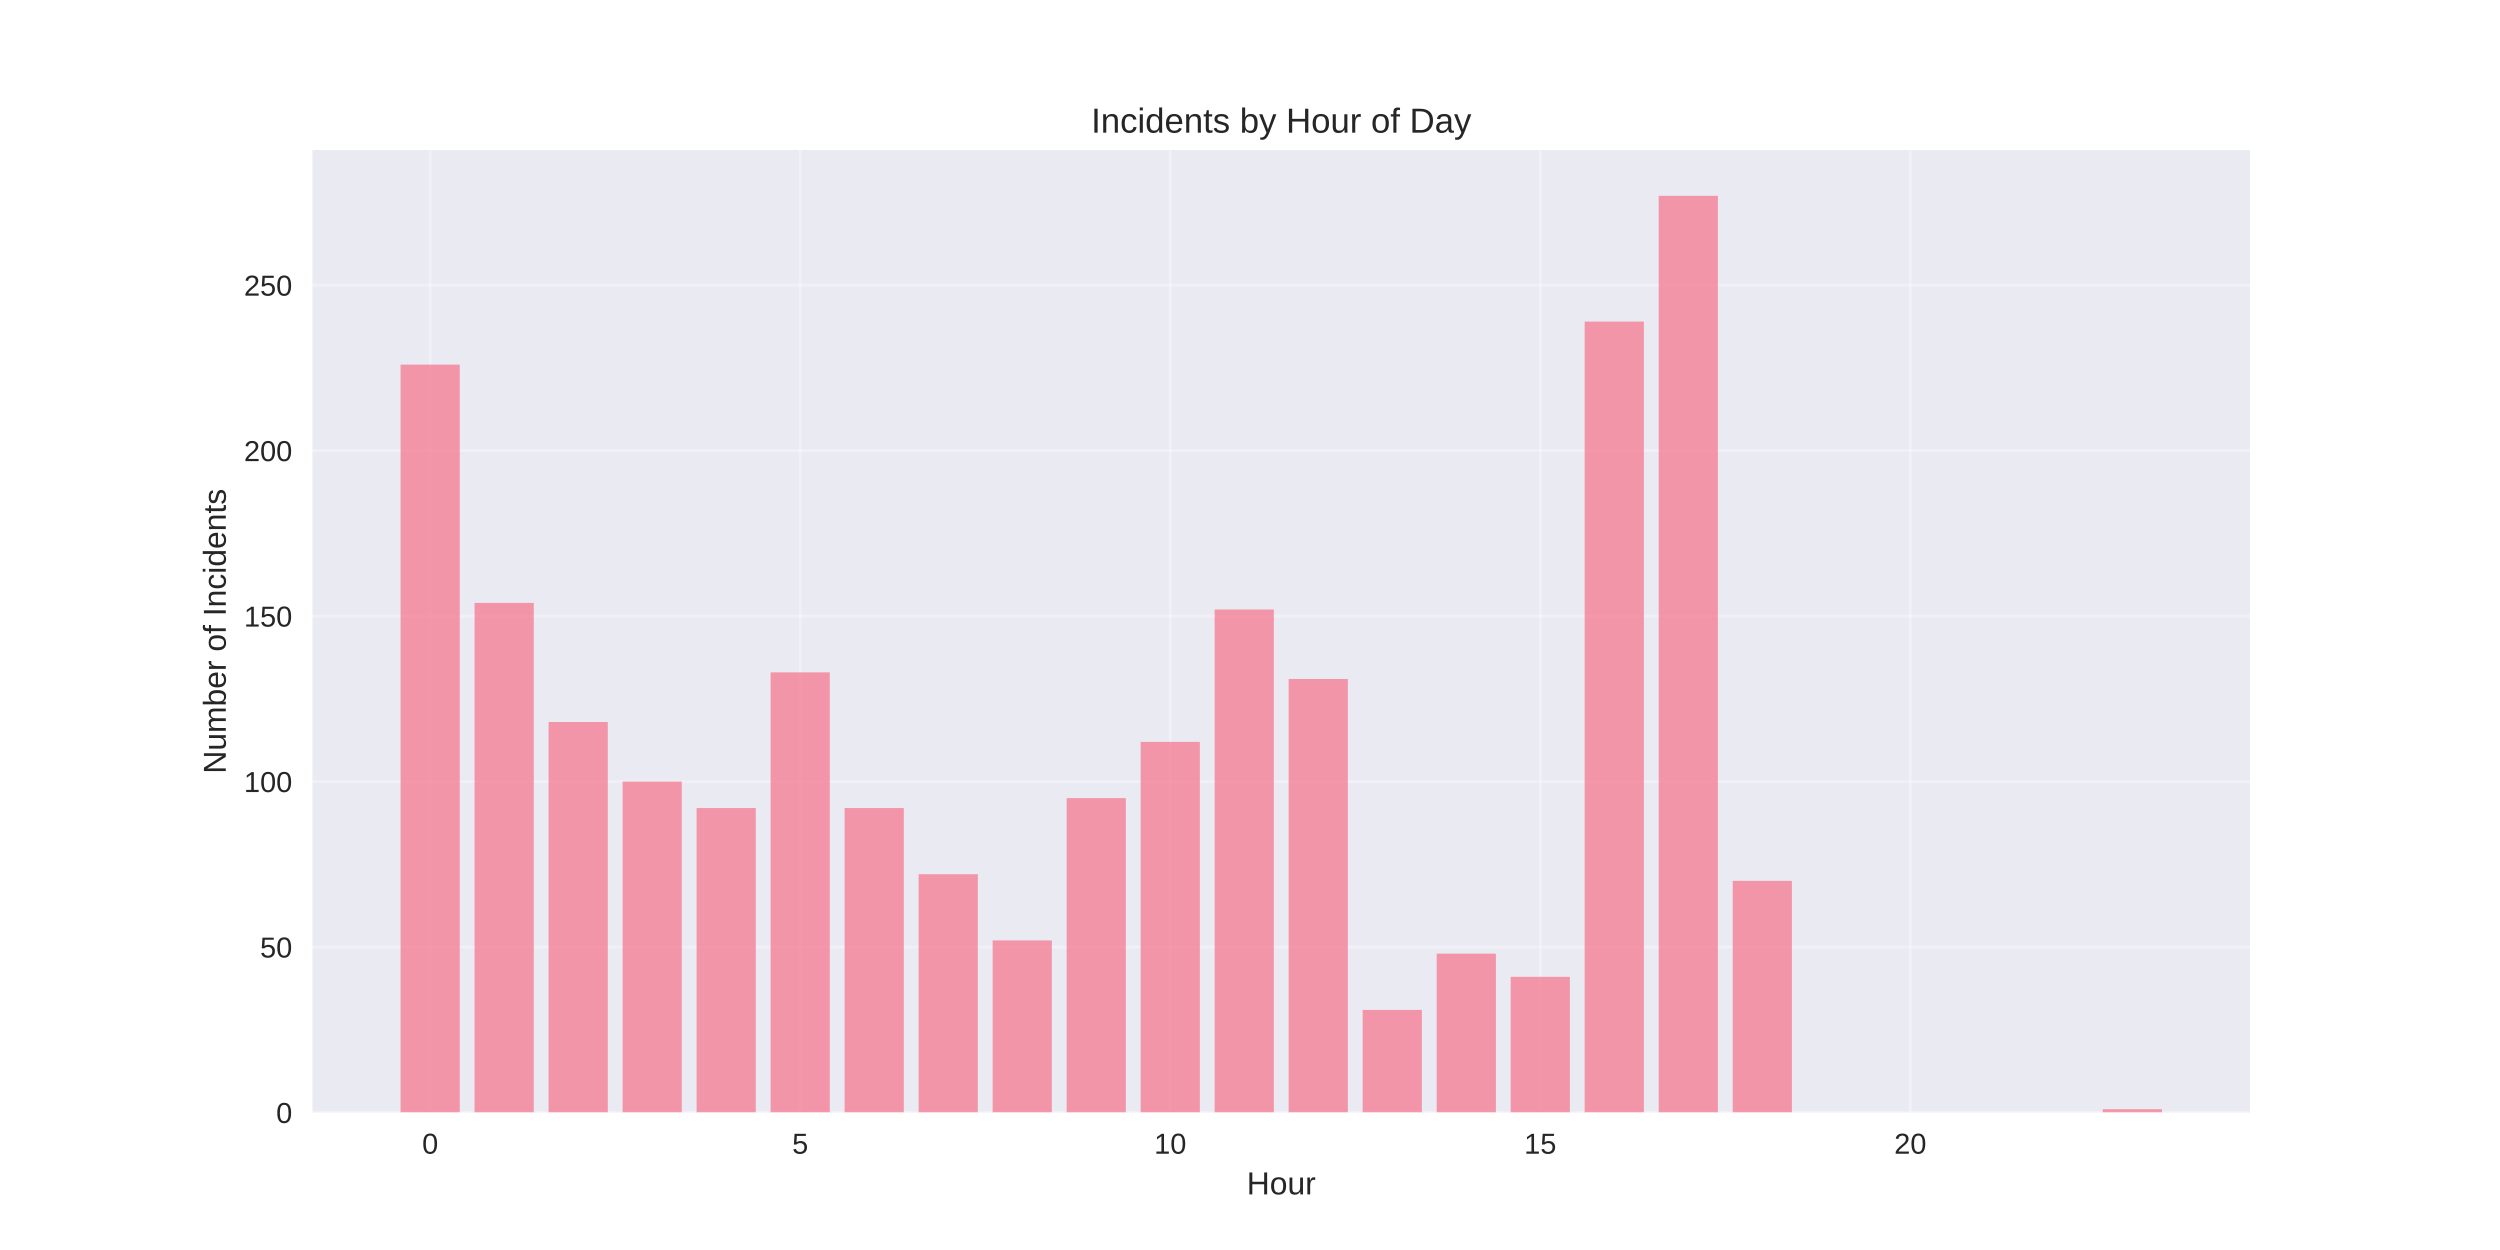
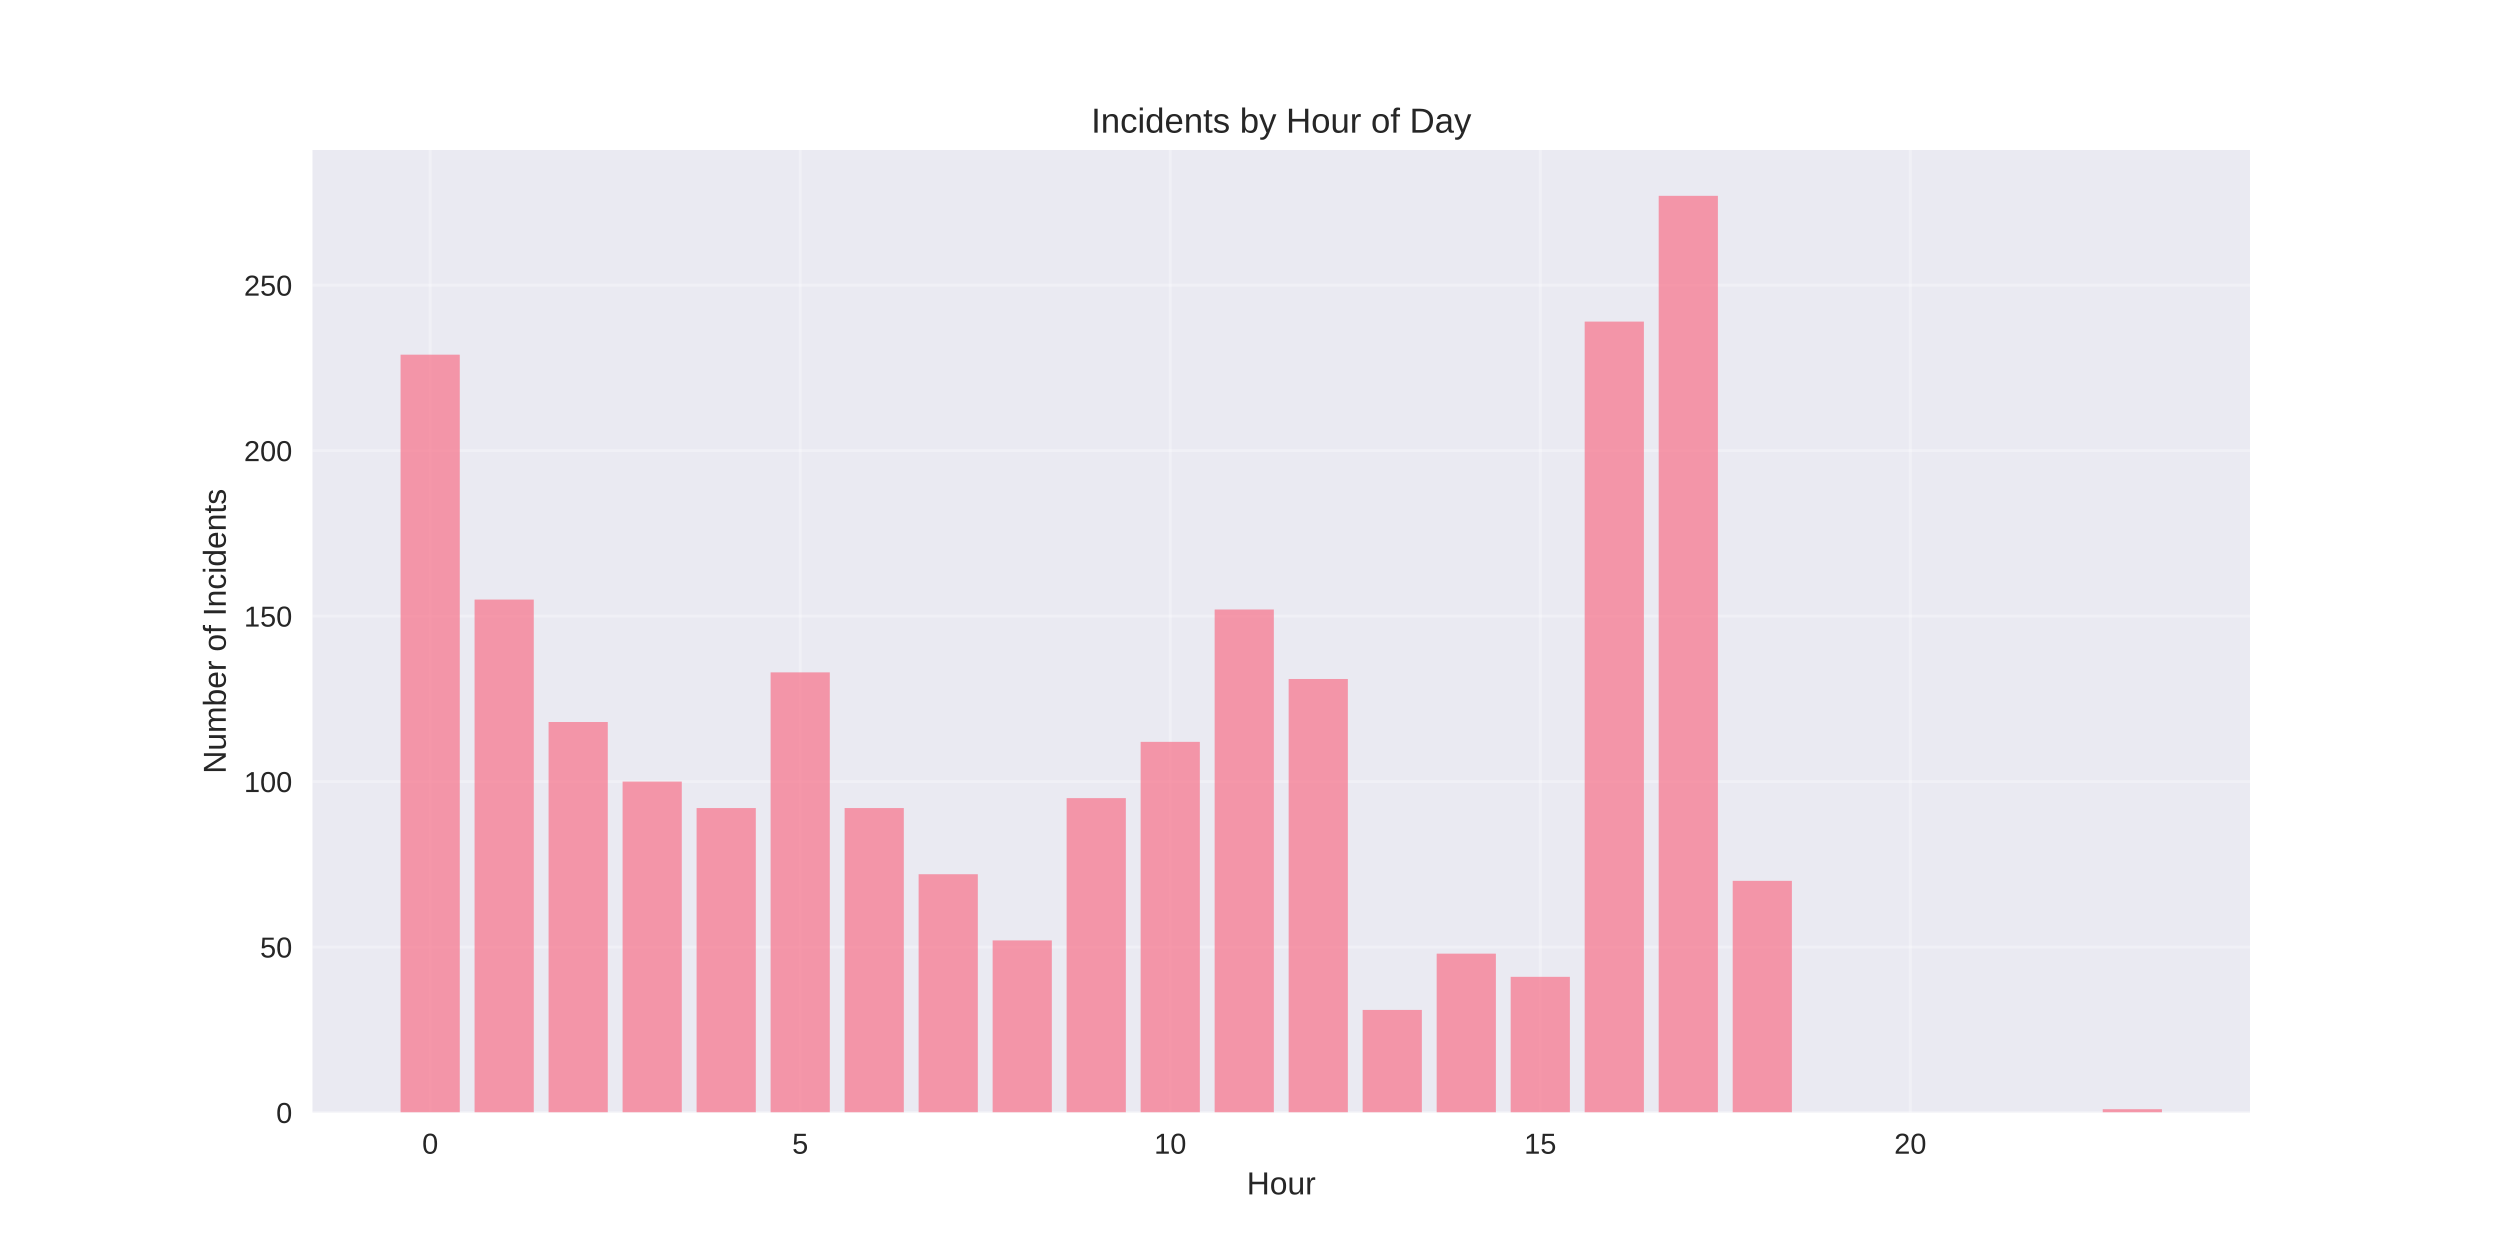
<svg xmlns="http://www.w3.org/2000/svg" width="864pt" height="432pt" viewBox="0 0 864 432" version="1.1">
  <defs>
    <style type="text/css">*{stroke-linejoin: round; stroke-linecap: butt}</style>
  </defs>
  <g id="figure_1">
    <g id="patch_1">
      <path d="M 0 432  L 864 432  L 864 0  L 0 0  z " style="fill: #ffffff" />
    </g>
    <g id="axes_1">
      <g id="patch_2">
        <path d="M 108 384.48  L 777.6 384.48  L 777.6 51.84  L 108 51.84  z " style="fill: #eaeaf2" />
      </g>
      <g id="matplotlib.axis_1">
        <g id="xtick_1">
          <g id="line2d_1">
-             <path d="M 148.667 384.48  L 148.667 51.84  " clip-path="url(#p92baaf9eab)" style="fill: none; stroke: #ffffff; stroke-opacity: 0.3; stroke-linecap: round" />
+             <path d="M 148.667 384.48  L 148.667 51.84  " clip-path="url(#p871495e003)" style="fill: none; stroke: #ffffff; stroke-opacity: 0.3; stroke-linecap: round" />
          </g>
          <g id="line2d_2" />
          <g id="text_1">
            <text style="fill: #262626; font: 10px 'Arial', 'Liberation Sans', 'DejaVu Sans', 'Bitstream Vera Sans', sans-serif; text-anchor: middle" x="148.667" y="398.727" transform="rotate(-0 148.6671 398.7269)">0</text>
          </g>
        </g>
        <g id="xtick_2">
          <g id="line2d_3">
-             <path d="M 276.551 384.48  L 276.551 51.84  " clip-path="url(#p92baaf9eab)" style="fill: none; stroke: #ffffff; stroke-opacity: 0.3; stroke-linecap: round" />
+             <path d="M 276.551 384.48  L 276.551 51.84  " clip-path="url(#p871495e003)" style="fill: none; stroke: #ffffff; stroke-opacity: 0.3; stroke-linecap: round" />
          </g>
          <g id="line2d_4" />
          <g id="text_2">
            <text style="fill: #262626; font: 10px 'Arial', 'Liberation Sans', 'DejaVu Sans', 'Bitstream Vera Sans', sans-serif; text-anchor: middle" x="276.551" y="398.727" transform="rotate(-0 276.551 398.7269)">5</text>
          </g>
        </g>
        <g id="xtick_3">
          <g id="line2d_5">
-             <path d="M 404.435 384.48  L 404.435 51.84  " clip-path="url(#p92baaf9eab)" style="fill: none; stroke: #ffffff; stroke-opacity: 0.3; stroke-linecap: round" />
+             <path d="M 404.435 384.48  L 404.435 51.84  " clip-path="url(#p871495e003)" style="fill: none; stroke: #ffffff; stroke-opacity: 0.3; stroke-linecap: round" />
          </g>
          <g id="line2d_6" />
          <g id="text_3">
            <text style="fill: #262626; font: 10px 'Arial', 'Liberation Sans', 'DejaVu Sans', 'Bitstream Vera Sans', sans-serif; text-anchor: middle" x="404.435" y="398.727" transform="rotate(-0 404.4348 398.7269)">10</text>
          </g>
        </g>
        <g id="xtick_4">
          <g id="line2d_7">
-             <path d="M 532.319 384.48  L 532.319 51.84  " clip-path="url(#p92baaf9eab)" style="fill: none; stroke: #ffffff; stroke-opacity: 0.3; stroke-linecap: round" />
+             <path d="M 532.319 384.48  L 532.319 51.84  " clip-path="url(#p871495e003)" style="fill: none; stroke: #ffffff; stroke-opacity: 0.3; stroke-linecap: round" />
          </g>
          <g id="line2d_8" />
          <g id="text_4">
            <text style="fill: #262626; font: 10px 'Arial', 'Liberation Sans', 'DejaVu Sans', 'Bitstream Vera Sans', sans-serif; text-anchor: middle" x="532.319" y="398.727" transform="rotate(-0 532.3187 398.7269)">15</text>
          </g>
        </g>
        <g id="xtick_5">
          <g id="line2d_9">
-             <path d="M 660.203 384.48  L 660.203 51.84  " clip-path="url(#p92baaf9eab)" style="fill: none; stroke: #ffffff; stroke-opacity: 0.3; stroke-linecap: round" />
+             <path d="M 660.203 384.48  L 660.203 51.84  " clip-path="url(#p871495e003)" style="fill: none; stroke: #ffffff; stroke-opacity: 0.3; stroke-linecap: round" />
          </g>
          <g id="line2d_10" />
          <g id="text_5">
            <text style="fill: #262626; font: 10px 'Arial', 'Liberation Sans', 'DejaVu Sans', 'Bitstream Vera Sans', sans-serif; text-anchor: middle" x="660.203" y="398.727" transform="rotate(-0 660.2026 398.7269)">20</text>
          </g>
        </g>
        <g id="text_6">
          <text style="fill: #262626; font: 11px 'Arial', 'Liberation Sans', 'DejaVu Sans', 'Bitstream Vera Sans', sans-serif; text-anchor: middle" x="442.8" y="412.773" transform="rotate(-0 442.8 412.7734)">Hour</text>
        </g>
      </g>
      <g id="matplotlib.axis_2">
        <g id="ytick_1">
          <g id="line2d_11">
-             <path d="M 108 384.48  L 777.6 384.48  " clip-path="url(#p92baaf9eab)" style="fill: none; stroke: #ffffff; stroke-opacity: 0.3; stroke-linecap: round" />
+             <path d="M 108 384.48  L 777.6 384.48  " clip-path="url(#p871495e003)" style="fill: none; stroke: #ffffff; stroke-opacity: 0.3; stroke-linecap: round" />
          </g>
          <g id="line2d_12" />
          <g id="text_7">
            <text style="fill: #262626; font: 10px 'Arial', 'Liberation Sans', 'DejaVu Sans', 'Bitstream Vera Sans', sans-serif; text-anchor: end" x="101" y="388.103" transform="rotate(-0 101 388.1034)">0</text>
          </g>
        </g>
        <g id="ytick_2">
          <g id="line2d_13">
-             <path d="M 108 327.296  L 777.6 327.296  " clip-path="url(#p92baaf9eab)" style="fill: none; stroke: #ffffff; stroke-opacity: 0.3; stroke-linecap: round" />
+             <path d="M 108 327.296  L 777.6 327.296  " clip-path="url(#p871495e003)" style="fill: none; stroke: #ffffff; stroke-opacity: 0.3; stroke-linecap: round" />
          </g>
          <g id="line2d_14" />
          <g id="text_8">
            <text style="fill: #262626; font: 10px 'Arial', 'Liberation Sans', 'DejaVu Sans', 'Bitstream Vera Sans', sans-serif; text-anchor: end" x="101" y="330.919" transform="rotate(-0 101 330.9193)">50</text>
          </g>
        </g>
        <g id="ytick_3">
          <g id="line2d_15">
-             <path d="M 108 270.112  L 777.6 270.112  " clip-path="url(#p92baaf9eab)" style="fill: none; stroke: #ffffff; stroke-opacity: 0.3; stroke-linecap: round" />
+             <path d="M 108 270.112  L 777.6 270.112  " clip-path="url(#p871495e003)" style="fill: none; stroke: #ffffff; stroke-opacity: 0.3; stroke-linecap: round" />
          </g>
          <g id="line2d_16" />
          <g id="text_9">
            <text style="fill: #262626; font: 10px 'Arial', 'Liberation Sans', 'DejaVu Sans', 'Bitstream Vera Sans', sans-serif; text-anchor: end" x="101" y="273.735" transform="rotate(-0 101 273.7352)">100</text>
          </g>
        </g>
        <g id="ytick_4">
          <g id="line2d_17">
-             <path d="M 108 212.928  L 777.6 212.928  " clip-path="url(#p92baaf9eab)" style="fill: none; stroke: #ffffff; stroke-opacity: 0.3; stroke-linecap: round" />
+             <path d="M 108 212.928  L 777.6 212.928  " clip-path="url(#p871495e003)" style="fill: none; stroke: #ffffff; stroke-opacity: 0.3; stroke-linecap: round" />
          </g>
          <g id="line2d_18" />
          <g id="text_10">
            <text style="fill: #262626; font: 10px 'Arial', 'Liberation Sans', 'DejaVu Sans', 'Bitstream Vera Sans', sans-serif; text-anchor: end" x="101" y="216.551" transform="rotate(-0 101 216.5511)">150</text>
          </g>
        </g>
        <g id="ytick_5">
          <g id="line2d_19">
-             <path d="M 108 155.744  L 777.6 155.744  " clip-path="url(#p92baaf9eab)" style="fill: none; stroke: #ffffff; stroke-opacity: 0.3; stroke-linecap: round" />
+             <path d="M 108 155.744  L 777.6 155.744  " clip-path="url(#p871495e003)" style="fill: none; stroke: #ffffff; stroke-opacity: 0.3; stroke-linecap: round" />
          </g>
          <g id="line2d_20" />
          <g id="text_11">
            <text style="fill: #262626; font: 10px 'Arial', 'Liberation Sans', 'DejaVu Sans', 'Bitstream Vera Sans', sans-serif; text-anchor: end" x="101" y="159.367" transform="rotate(-0 101 159.367)">200</text>
          </g>
        </g>
        <g id="ytick_6">
          <g id="line2d_21">
-             <path d="M 108 98.559  L 777.6 98.559  " clip-path="url(#p92baaf9eab)" style="fill: none; stroke: #ffffff; stroke-opacity: 0.3; stroke-linecap: round" />
+             <path d="M 108 98.559  L 777.6 98.559  " clip-path="url(#p871495e003)" style="fill: none; stroke: #ffffff; stroke-opacity: 0.3; stroke-linecap: round" />
          </g>
          <g id="line2d_22" />
          <g id="text_12">
            <text style="fill: #262626; font: 10px 'Arial', 'Liberation Sans', 'DejaVu Sans', 'Bitstream Vera Sans', sans-serif; text-anchor: end" x="101" y="102.183" transform="rotate(-0 101 102.1829)">250</text>
          </g>
        </g>
        <g id="text_13">
          <text style="fill: #262626; font: 11px 'Arial', 'Liberation Sans', 'DejaVu Sans', 'Bitstream Vera Sans', sans-serif; text-anchor: middle" x="78.035" y="218.16" transform="rotate(-90 78.03469 218.16)">Number of Incidents</text>
        </g>
      </g>
      <g id="patch_3">
-         <path d="M 138.436 384.48  L 158.898 384.48  L 158.898 126.008  L 138.436 126.008  z " clip-path="url(#p92baaf9eab)" style="fill: #f77189; opacity: 0.7" />
+         <path d="M 138.436 384.48  L 158.898 384.48  L 158.898 122.577  L 138.436 122.577  z " clip-path="url(#p871495e003)" style="fill: #f77189; opacity: 0.7" />
      </g>
      <g id="patch_4">
-         <path d="M 164.013 384.48  L 184.475 384.48  L 184.475 208.353  L 164.013 208.353  z " clip-path="url(#p92baaf9eab)" style="fill: #f77189; opacity: 0.7" />
+         <path d="M 164.013 384.48  L 184.475 384.48  L 184.475 207.209  L 164.013 207.209  z " clip-path="url(#p871495e003)" style="fill: #f77189; opacity: 0.7" />
      </g>
      <g id="patch_5">
-         <path d="M 189.59 384.48  L 210.051 384.48  L 210.051 249.525  L 189.59 249.525  z " clip-path="url(#p92baaf9eab)" style="fill: #f77189; opacity: 0.7" />
+         <path d="M 189.59 384.48  L 210.051 384.48  L 210.051 249.525  L 189.59 249.525  z " clip-path="url(#p871495e003)" style="fill: #f77189; opacity: 0.7" />
      </g>
      <g id="patch_6">
-         <path d="M 215.167 384.48  L 235.628 384.48  L 235.628 270.112  L 215.167 270.112  z " clip-path="url(#p92baaf9eab)" style="fill: #f77189; opacity: 0.7" />
+         <path d="M 215.167 384.48  L 235.628 384.48  L 235.628 270.112  L 215.167 270.112  z " clip-path="url(#p871495e003)" style="fill: #f77189; opacity: 0.7" />
      </g>
      <g id="patch_7">
-         <path d="M 240.743 384.48  L 261.205 384.48  L 261.205 279.261  L 240.743 279.261  z " clip-path="url(#p92baaf9eab)" style="fill: #f77189; opacity: 0.7" />
+         <path d="M 240.743 384.48  L 261.205 384.48  L 261.205 279.261  L 240.743 279.261  z " clip-path="url(#p871495e003)" style="fill: #f77189; opacity: 0.7" />
      </g>
      <g id="patch_8">
-         <path d="M 266.32 384.48  L 286.782 384.48  L 286.782 232.37  L 266.32 232.37  z " clip-path="url(#p92baaf9eab)" style="fill: #f77189; opacity: 0.7" />
+         <path d="M 266.32 384.48  L 286.782 384.48  L 286.782 232.37  L 266.32 232.37  z " clip-path="url(#p871495e003)" style="fill: #f77189; opacity: 0.7" />
      </g>
      <g id="patch_9">
-         <path d="M 291.897 384.48  L 312.358 384.48  L 312.358 279.261  L 291.897 279.261  z " clip-path="url(#p92baaf9eab)" style="fill: #f77189; opacity: 0.7" />
+         <path d="M 291.897 384.48  L 312.358 384.48  L 312.358 279.261  L 291.897 279.261  z " clip-path="url(#p871495e003)" style="fill: #f77189; opacity: 0.7" />
      </g>
      <g id="patch_10">
-         <path d="M 317.474 384.48  L 337.935 384.48  L 337.935 302.135  L 317.474 302.135  z " clip-path="url(#p92baaf9eab)" style="fill: #f77189; opacity: 0.7" />
+         <path d="M 317.474 384.48  L 337.935 384.48  L 337.935 302.135  L 317.474 302.135  z " clip-path="url(#p871495e003)" style="fill: #f77189; opacity: 0.7" />
      </g>
      <g id="patch_11">
-         <path d="M 343.051 384.48  L 363.512 384.48  L 363.512 325.009  L 343.051 325.009  z " clip-path="url(#p92baaf9eab)" style="fill: #f77189; opacity: 0.7" />
+         <path d="M 343.051 384.48  L 363.512 384.48  L 363.512 325.009  L 343.051 325.009  z " clip-path="url(#p871495e003)" style="fill: #f77189; opacity: 0.7" />
      </g>
      <g id="patch_12">
-         <path d="M 368.627 384.48  L 389.089 384.48  L 389.089 275.83  L 368.627 275.83  z " clip-path="url(#p92baaf9eab)" style="fill: #f77189; opacity: 0.7" />
+         <path d="M 368.627 384.48  L 389.089 384.48  L 389.089 275.83  L 368.627 275.83  z " clip-path="url(#p871495e003)" style="fill: #f77189; opacity: 0.7" />
      </g>
      <g id="patch_13">
-         <path d="M 394.204 384.48  L 414.666 384.48  L 414.666 256.388  L 394.204 256.388  z " clip-path="url(#p92baaf9eab)" style="fill: #f77189; opacity: 0.7" />
+         <path d="M 394.204 384.48  L 414.666 384.48  L 414.666 256.388  L 394.204 256.388  z " clip-path="url(#p871495e003)" style="fill: #f77189; opacity: 0.7" />
      </g>
      <g id="patch_14">
-         <path d="M 419.781 384.48  L 440.242 384.48  L 440.242 210.64  L 419.781 210.64  z " clip-path="url(#p92baaf9eab)" style="fill: #f77189; opacity: 0.7" />
+         <path d="M 419.781 384.48  L 440.242 384.48  L 440.242 210.64  L 419.781 210.64  z " clip-path="url(#p871495e003)" style="fill: #f77189; opacity: 0.7" />
      </g>
      <g id="patch_15">
-         <path d="M 445.358 384.48  L 465.819 384.48  L 465.819 234.658  L 445.358 234.658  z " clip-path="url(#p92baaf9eab)" style="fill: #f77189; opacity: 0.7" />
+         <path d="M 445.358 384.48  L 465.819 384.48  L 465.819 234.658  L 445.358 234.658  z " clip-path="url(#p871495e003)" style="fill: #f77189; opacity: 0.7" />
      </g>
      <g id="patch_16">
-         <path d="M 470.934 384.48  L 491.396 384.48  L 491.396 349.026  L 470.934 349.026  z " clip-path="url(#p92baaf9eab)" style="fill: #f77189; opacity: 0.7" />
+         <path d="M 470.934 384.48  L 491.396 384.48  L 491.396 349.026  L 470.934 349.026  z " clip-path="url(#p871495e003)" style="fill: #f77189; opacity: 0.7" />
      </g>
      <g id="patch_17">
-         <path d="M 496.511 384.48  L 516.973 384.48  L 516.973 329.583  L 496.511 329.583  z " clip-path="url(#p92baaf9eab)" style="fill: #f77189; opacity: 0.7" />
+         <path d="M 496.511 384.48  L 516.973 384.48  L 516.973 329.583  L 496.511 329.583  z " clip-path="url(#p871495e003)" style="fill: #f77189; opacity: 0.7" />
      </g>
      <g id="patch_18">
-         <path d="M 522.088 384.48  L 542.549 384.48  L 542.549 337.589  L 522.088 337.589  z " clip-path="url(#p92baaf9eab)" style="fill: #f77189; opacity: 0.7" />
+         <path d="M 522.088 384.48  L 542.549 384.48  L 542.549 337.589  L 522.088 337.589  z " clip-path="url(#p871495e003)" style="fill: #f77189; opacity: 0.7" />
      </g>
      <g id="patch_19">
-         <path d="M 547.665 384.48  L 568.126 384.48  L 568.126 111.14  L 547.665 111.14  z " clip-path="url(#p92baaf9eab)" style="fill: #f77189; opacity: 0.7" />
+         <path d="M 547.665 384.48  L 568.126 384.48  L 568.126 111.14  L 547.665 111.14  z " clip-path="url(#p871495e003)" style="fill: #f77189; opacity: 0.7" />
      </g>
      <g id="patch_20">
-         <path d="M 573.242 384.48  L 593.703 384.48  L 593.703 67.68  L 573.242 67.68  z " clip-path="url(#p92baaf9eab)" style="fill: #f77189; opacity: 0.7" />
+         <path d="M 573.242 384.48  L 593.703 384.48  L 593.703 67.68  L 573.242 67.68  z " clip-path="url(#p871495e003)" style="fill: #f77189; opacity: 0.7" />
      </g>
      <g id="patch_21">
-         <path d="M 598.818 384.48  L 619.28 384.48  L 619.28 304.422  L 598.818 304.422  z " clip-path="url(#p92baaf9eab)" style="fill: #f77189; opacity: 0.7" />
+         <path d="M 598.818 384.48  L 619.28 384.48  L 619.28 304.422  L 598.818 304.422  z " clip-path="url(#p871495e003)" style="fill: #f77189; opacity: 0.7" />
      </g>
      <g id="patch_22">
-         <path d="M 726.702 384.48  L 747.164 384.48  L 747.164 383.336  L 726.702 383.336  z " clip-path="url(#p92baaf9eab)" style="fill: #f77189; opacity: 0.7" />
+         <path d="M 726.702 384.48  L 747.164 384.48  L 747.164 383.336  L 726.702 383.336  z " clip-path="url(#p871495e003)" style="fill: #f77189; opacity: 0.7" />
      </g>
      <g id="patch_23">
        <path d="M 108 384.48  L 108 51.84  " style="fill: none" />
      </g>
      <g id="patch_24">
        <path d="M 777.6 384.48  L 777.6 51.84  " style="fill: none" />
      </g>
      <g id="patch_25">
        <path d="M 108 384.48  L 777.6 384.48  " style="fill: none" />
      </g>
      <g id="patch_26">
        <path d="M 108 51.84  L 777.6 51.84  " style="fill: none" />
      </g>
      <g id="text_14">
        <text style="fill: #262626; font: 12px 'Arial', 'Liberation Sans', 'DejaVu Sans', 'Bitstream Vera Sans', sans-serif; text-anchor: middle" x="442.8" y="45.84" transform="rotate(-0 442.8 45.84)">Incidents by Hour of Day</text>
      </g>
    </g>
  </g>
  <defs>
-     <clipPath id="p92baaf9eab">
+     <clipPath id="p871495e003">
      <rect x="108" y="51.84" width="669.6" height="332.64" />
    </clipPath>
  </defs>
</svg>
